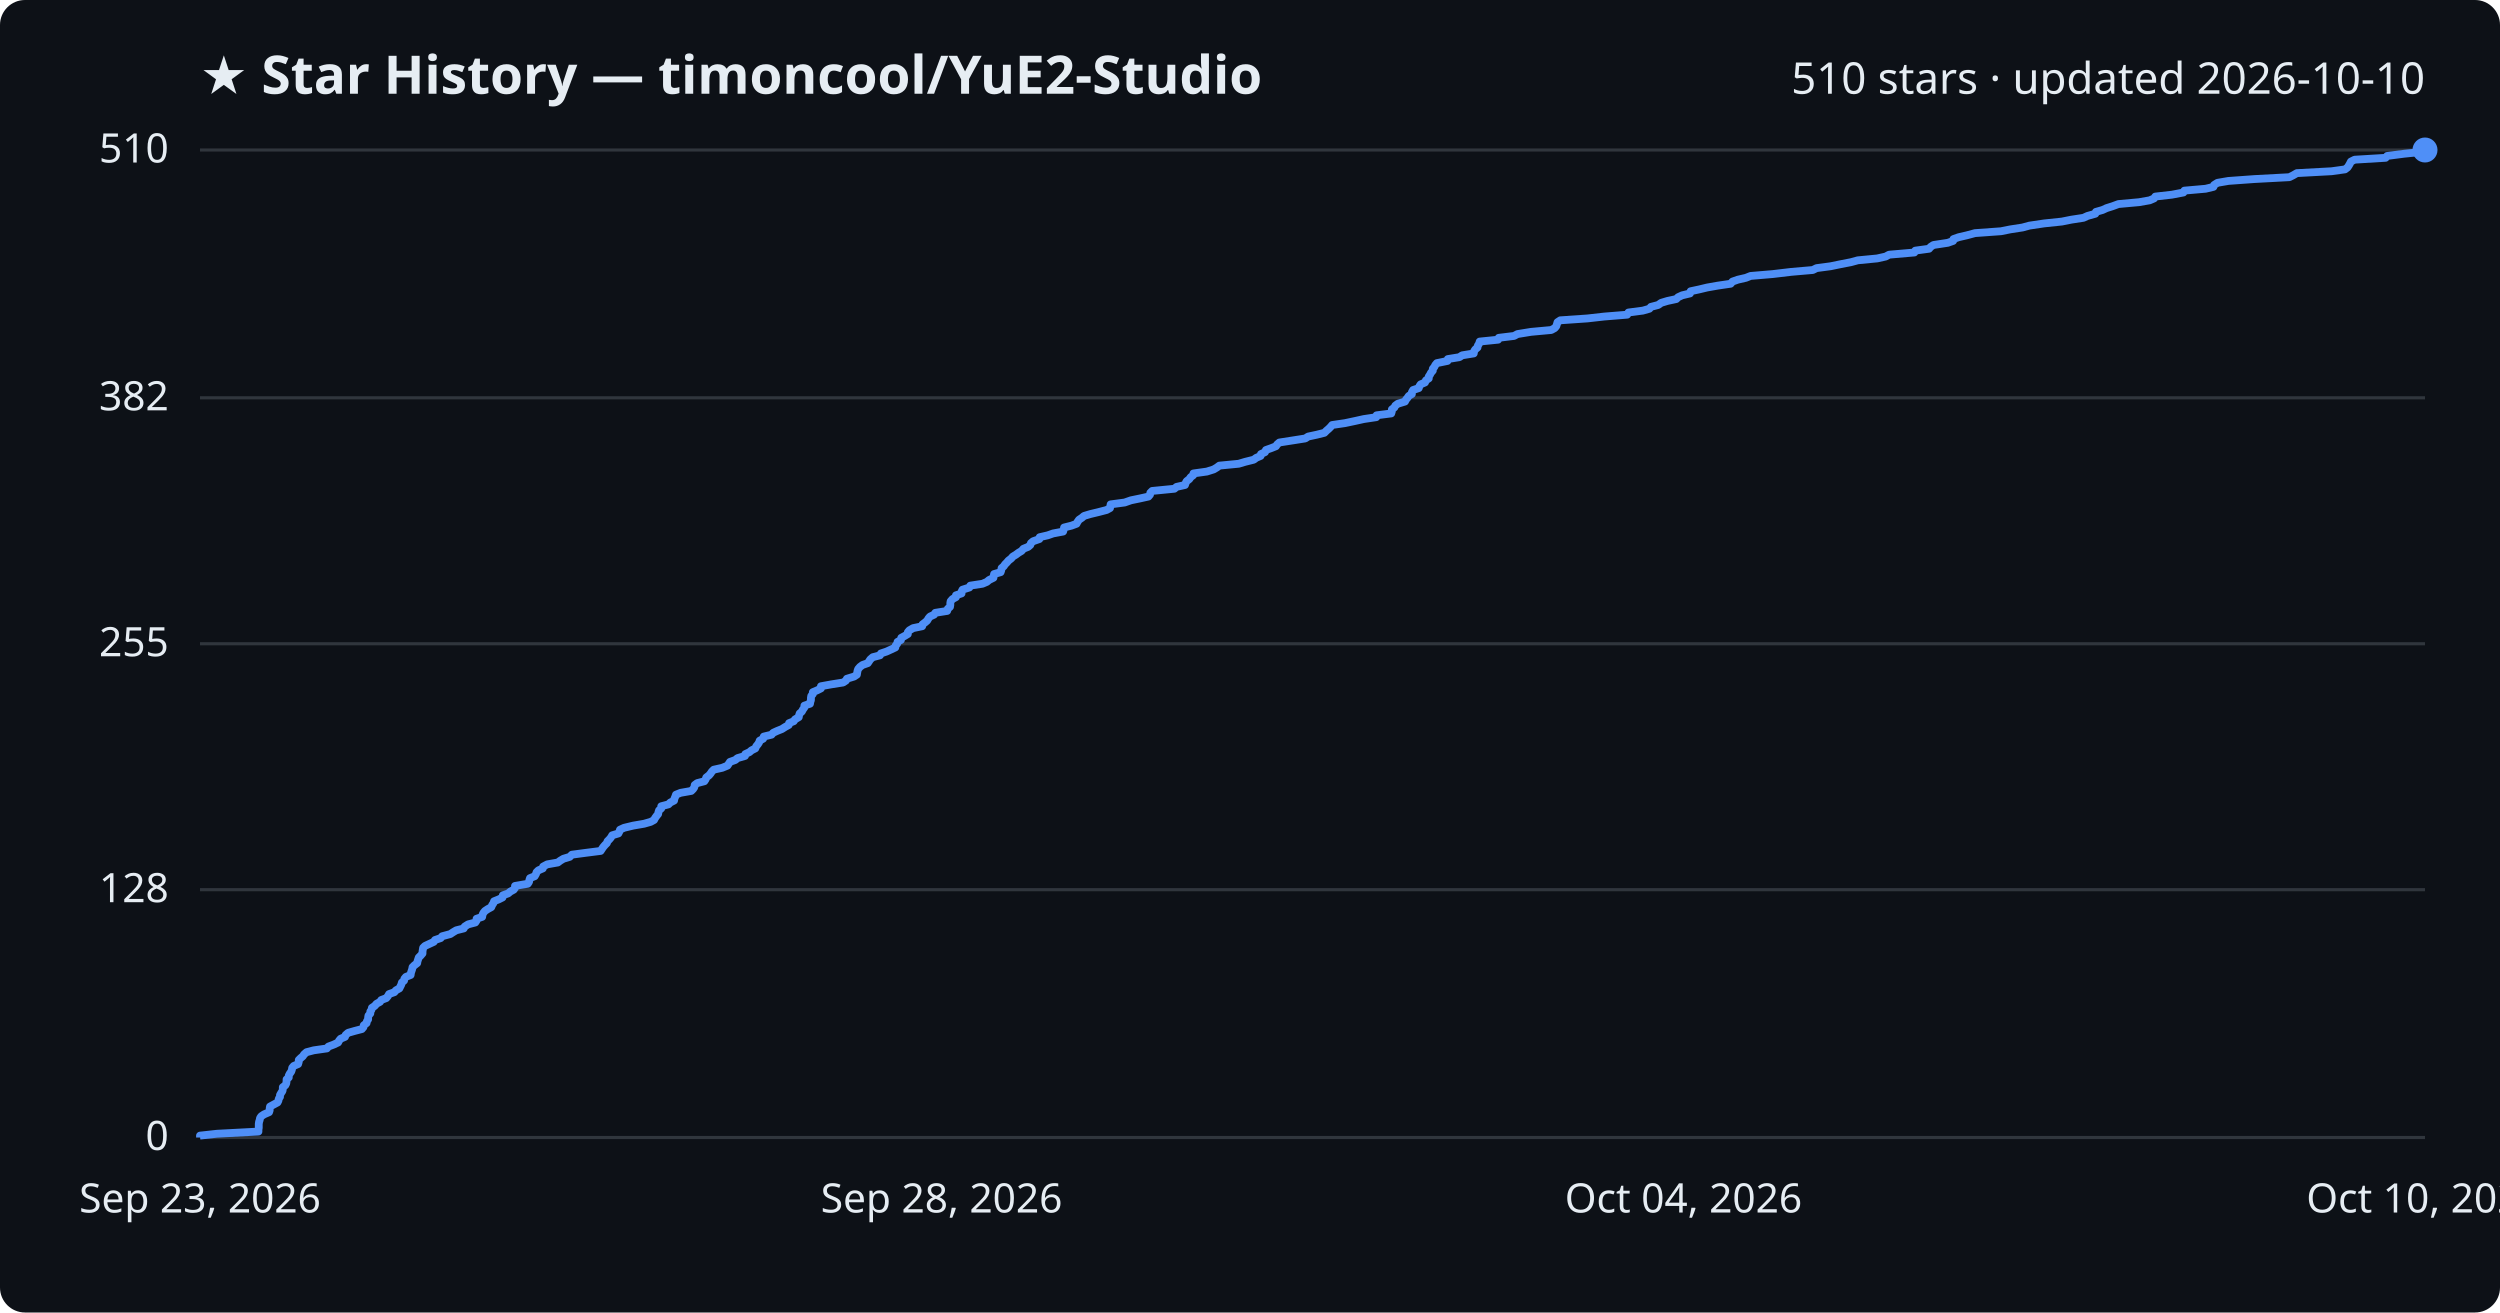
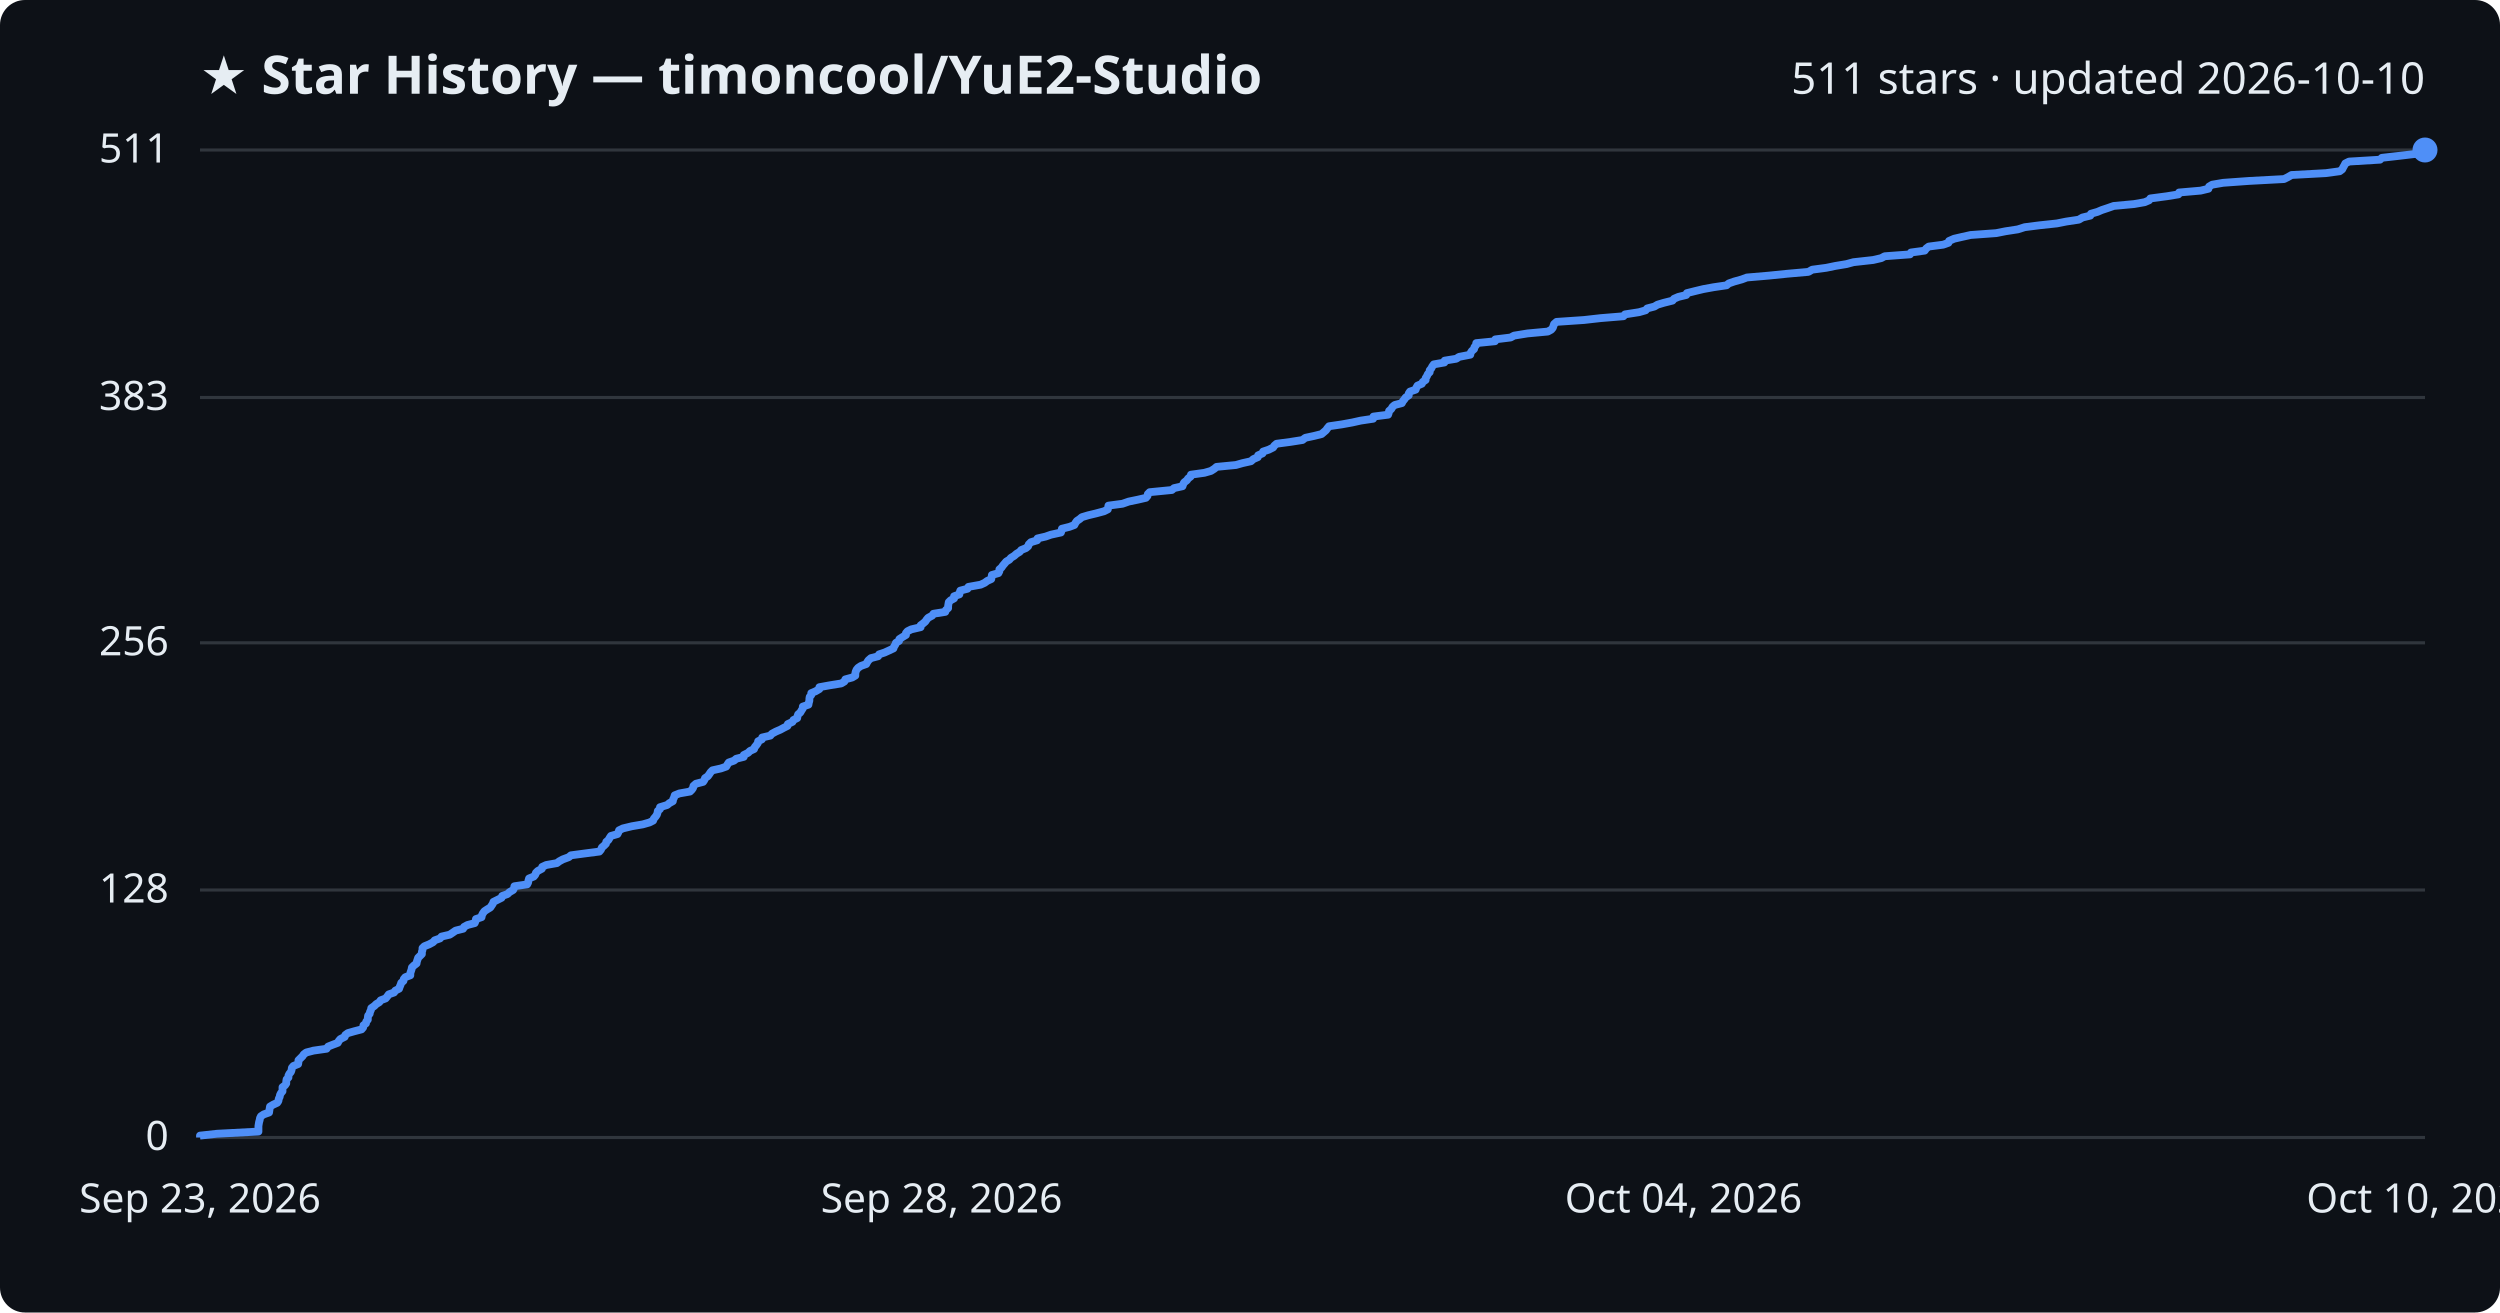
<svg xmlns="http://www.w3.org/2000/svg" viewBox="0 0 800 420" font-family="Segoe UI, sans-serif">
  <rect width="800" height="420" fill="#0d1117" rx="8" />
  <text x="64" y="30" fill="#e6edf3" font-size="17" font-weight="700">★ Star History — timoncool/YuE2-Studio</text>
-   <text x="776" y="30" fill="#e6edf3" font-size="14" text-anchor="end">510 stars · updated 2026-10-10</text>
+   <text x="776" y="30" fill="#e6edf3" font-size="14" text-anchor="end">511 stars · updated 2026-10-10</text>
  <line x1="64" y1="364.0" x2="776" y2="364.0" stroke="#30363d" stroke-width="1" />
  <text x="54" y="368.0" fill="#e6edf3" font-size="13" text-anchor="end">0</text>
-   <line x1="64" y1="284.7" x2="776" y2="284.7" stroke="#30363d" stroke-width="1" />
-   <text x="54" y="288.7" fill="#e6edf3" font-size="13" text-anchor="end">128</text>
-   <line x1="64" y1="206.0" x2="776" y2="206.0" stroke="#30363d" stroke-width="1" />
-   <text x="54" y="210.0" fill="#e6edf3" font-size="13" text-anchor="end">255</text>
-   <line x1="64" y1="127.3" x2="776" y2="127.3" stroke="#30363d" stroke-width="1" />
-   <text x="54" y="131.3" fill="#e6edf3" font-size="13" text-anchor="end">382</text>
+   <line x1="64" y1="284.8" x2="776" y2="284.8" stroke="#30363d" stroke-width="1" />
+   <text x="54" y="288.8" fill="#e6edf3" font-size="13" text-anchor="end">128</text>
+   <line x1="64" y1="205.7" x2="776" y2="205.7" stroke="#30363d" stroke-width="1" />
+   <text x="54" y="209.7" fill="#e6edf3" font-size="13" text-anchor="end">256</text>
+   <line x1="64" y1="127.2" x2="776" y2="127.2" stroke="#30363d" stroke-width="1" />
+   <text x="54" y="131.2" fill="#e6edf3" font-size="13" text-anchor="end">383</text>
  <line x1="64" y1="48.0" x2="776" y2="48.0" stroke="#30363d" stroke-width="1" />
-   <text x="54" y="52.0" fill="#e6edf3" font-size="13" text-anchor="end">510</text>
-   <path d="M64.0,364.0 L64.0,363.4 L69.4,362.8 L82.7,362.1 L82.7,361.5 L82.8,360.9 L82.8,360.3 L82.8,359.7 L82.9,359.0 L83.1,358.4 L83.2,357.8 L83.6,357.2 L84.5,356.6 L86.1,355.9 L86.3,355.3 L86.3,354.7 L86.4,354.1 L87.5,353.5 L88.8,352.8 L89.1,352.2 L89.2,351.6 L89.6,351.0 L89.6,350.4 L90.0,349.7 L90.4,349.1 L90.5,348.5 L90.5,347.9 L91.3,347.3 L91.6,346.7 L91.7,346.0 L91.7,345.4 L92.4,344.8 L92.4,344.2 L92.7,343.6 L93.2,342.9 L93.4,342.3 L93.5,341.7 L94.0,341.1 L95.4,340.5 L95.6,339.8 L95.6,339.2 L96.2,338.6 L96.9,338.0 L97.3,337.4 L98.1,336.7 L100.4,336.1 L104.6,335.5 L105.1,334.9 L106.7,334.3 L108.2,333.6 L108.5,333.0 L109.0,332.4 L110.4,331.8 L110.6,331.2 L111.4,330.5 L113.5,329.9 L115.8,329.3 L116.3,328.7 L116.4,328.1 L117.3,327.4 L117.4,326.8 L117.8,326.2 L117.8,325.6 L117.9,325.0 L118.5,324.3 L118.5,323.7 L118.9,323.1 L119.0,322.5 L119.9,321.9 L120.5,321.2 L121.6,320.6 L122.0,320.0 L123.6,319.4 L124.1,318.8 L124.5,318.1 L126.2,317.5 L126.7,316.9 L127.8,316.3 L128.1,315.7 L128.4,315.1 L128.6,314.4 L129.3,313.8 L129.4,313.2 L129.9,312.6 L131.4,312.0 L131.5,311.3 L131.7,310.7 L131.9,310.1 L132.0,309.5 L132.6,308.9 L133.5,308.2 L133.6,307.6 L133.8,307.0 L134.0,306.4 L134.6,305.8 L135.2,305.1 L135.2,304.5 L135.3,303.9 L135.4,303.3 L136.0,302.7 L137.5,302.0 L138.8,301.4 L139.2,300.8 L141.0,300.2 L141.5,299.6 L144.1,298.9 L145.0,298.3 L146.0,297.7 L148.4,297.1 L148.7,296.5 L149.8,295.8 L152.1,295.2 L152.5,294.6 L152.5,294.0 L154.3,293.4 L154.4,292.7 L154.7,292.1 L155.2,291.5 L156.1,290.9 L157.2,290.3 L157.5,289.6 L157.9,289.0 L158.1,288.4 L159.6,287.8 L160.8,287.2 L160.9,286.5 L162.6,285.9 L163.3,285.3 L164.4,284.7 L164.8,284.1 L164.8,283.5 L168.9,282.8 L169.3,282.2 L169.4,281.6 L169.6,281.0 L171.1,280.4 L171.5,279.7 L171.7,279.1 L172.3,278.5 L173.7,277.9 L173.8,277.3 L175.1,276.6 L178.5,276.0 L179.3,275.4 L180.3,274.8 L182.3,274.2 L183.0,273.5 L187.5,272.9 L192.2,272.3 L192.6,271.7 L193.0,271.1 L193.6,270.4 L194.2,269.8 L194.4,269.2 L195.0,268.6 L195.5,268.0 L195.9,267.3 L197.9,266.7 L198.2,266.1 L198.4,265.5 L199.7,264.9 L202.6,264.2 L206.1,263.6 L208.2,263.0 L209.3,262.4 L209.6,261.8 L210.1,261.1 L210.6,260.5 L210.7,259.9 L210.9,259.3 L211.6,258.7 L211.6,258.0 L213.9,257.4 L214.5,256.8 L215.7,256.2 L215.8,255.6 L216.1,254.9 L216.3,254.3 L217.8,253.7 L221.2,253.1 L221.8,252.5 L222.2,251.9 L222.3,251.2 L223.1,250.6 L225.4,250.0 L225.8,249.4 L226.0,248.8 L226.9,248.1 L227.4,247.5 L227.8,246.9 L228.4,246.3 L231.1,245.7 L232.8,245.0 L233.2,244.4 L233.6,243.8 L235.3,243.2 L236.0,242.6 L238.4,241.9 L238.5,241.3 L239.8,240.7 L240.5,240.1 L241.7,239.5 L242.0,238.8 L242.5,238.2 L242.9,237.6 L243.1,237.0 L244.2,236.4 L244.4,235.7 L246.9,235.1 L247.4,234.5 L248.7,233.9 L250.2,233.3 L251.3,232.6 L252.4,232.0 L252.5,231.4 L254.0,230.8 L254.4,230.2 L255.6,229.5 L255.7,228.9 L255.9,228.3 L256.6,227.7 L256.9,227.1 L257.4,226.4 L257.4,225.8 L259.2,225.2 L259.3,224.6 L259.5,224.0 L259.5,223.3 L259.6,222.7 L260.1,222.1 L260.1,221.5 L261.5,220.9 L262.7,220.3 L262.7,219.6 L266.0,219.0 L269.8,218.4 L270.7,217.8 L271.0,217.2 L273.3,216.5 L274.2,215.9 L274.3,215.3 L274.4,214.7 L274.6,214.1 L275.2,213.4 L276.0,212.8 L277.7,212.2 L278.1,211.6 L278.5,211.0 L279.3,210.3 L281.6,209.7 L281.9,209.1 L283.7,208.5 L285.0,207.9 L286.5,207.2 L286.6,206.6 L287.1,206.0 L287.2,205.4 L288.3,204.8 L288.4,204.1 L289.5,203.5 L290.5,202.9 L290.5,202.3 L291.0,201.7 L292.2,201.0 L295.1,200.4 L295.2,199.8 L296.0,199.2 L296.7,198.6 L297.1,197.9 L297.6,197.3 L298.9,196.7 L299.3,196.1 L303.1,195.5 L303.3,194.8 L304.0,194.2 L304.1,193.6 L304.1,193.0 L304.2,192.4 L304.8,191.7 L305.9,191.1 L305.9,190.5 L307.7,189.9 L307.7,189.3 L308.0,188.7 L310.2,188.0 L310.5,187.4 L314.4,186.8 L315.8,186.2 L316.5,185.6 L317.9,184.9 L318.0,184.3 L318.1,183.7 L320.2,183.1 L320.4,182.5 L320.5,181.8 L321.2,181.2 L321.6,180.6 L322.2,180.0 L322.7,179.4 L323.6,178.7 L324.1,178.1 L325.1,177.5 L325.9,176.9 L326.9,176.3 L327.5,175.6 L329.0,175.0 L329.7,174.4 L329.9,173.8 L330.6,173.2 L332.6,172.5 L332.7,171.9 L335.3,171.3 L337.0,170.7 L340.2,170.1 L340.4,169.4 L340.5,168.8 L342.9,168.2 L344.5,167.6 L344.8,167.0 L345.3,166.3 L346.2,165.7 L346.9,165.1 L348.9,164.5 L351.4,163.9 L354.1,163.2 L355.2,162.6 L355.3,162.0 L355.4,161.4 L359.9,160.8 L361.9,160.1 L364.8,159.5 L367.5,158.9 L368.0,158.3 L368.1,157.7 L368.7,157.1 L375.8,156.4 L376.5,155.8 L379.2,155.2 L379.4,154.6 L379.7,154.0 L380.6,153.3 L381.0,152.7 L381.8,152.1 L381.9,151.5 L386.2,150.9 L388.4,150.2 L389.4,149.6 L390.2,149.0 L396.4,148.4 L398.4,147.8 L401.2,147.1 L402.0,146.5 L403.4,145.9 L403.5,145.3 L404.8,144.7 L405.1,144.0 L406.8,143.4 L408.3,142.8 L408.7,142.2 L409.4,141.6 L413.9,140.9 L417.7,140.3 L418.6,139.7 L421.4,139.1 L423.8,138.5 L424.5,137.8 L425.2,137.2 L425.8,136.6 L426.3,136.0 L430.4,135.4 L433.7,134.7 L436.4,134.1 L440.4,133.5 L440.5,132.9 L445.2,132.3 L445.4,131.6 L445.4,131.0 L446.2,130.4 L446.5,129.8 L447.3,129.2 L449.6,128.5 L449.9,127.9 L450.4,127.3 L450.8,126.7 L451.8,126.1 L451.8,125.5 L452.2,124.8 L454.0,124.2 L454.2,123.6 L454.6,123.0 L456.0,122.4 L456.3,121.7 L457.2,121.1 L457.2,120.5 L457.6,119.9 L457.9,119.3 L458.5,118.6 L458.5,118.0 L459.0,117.4 L459.3,116.8 L459.8,116.2 L463.2,115.5 L463.3,114.9 L467.0,114.3 L467.9,113.7 L471.6,113.1 L471.7,112.4 L472.1,111.8 L472.8,111.2 L472.9,110.6 L473.3,110.0 L473.5,109.3 L479.4,108.7 L479.6,108.1 L484.5,107.5 L485.6,106.9 L489.9,106.2 L496.4,105.6 L497.5,105.0 L498.0,104.4 L498.2,103.8 L498.4,103.1 L499.3,102.5 L508.0,101.9 L513.3,101.3 L520.7,100.7 L521.1,100.0 L525.7,99.4 L527.8,98.8 L528.3,98.2 L530.6,97.6 L531.6,96.9 L533.6,96.3 L536.4,95.7 L537.0,95.1 L538.3,94.5 L540.8,93.9 L541.0,93.2 L543.8,92.6 L546.3,92.0 L549.7,91.4 L553.8,90.8 L554.4,90.1 L556.1,89.5 L558.7,88.9 L560.2,88.3 L567.3,87.7 L573.2,87.0 L580.1,86.4 L581.3,85.8 L585.8,85.2 L588.7,84.6 L592.3,83.9 L594.5,83.3 L600.7,82.7 L603.4,82.1 L604.5,81.5 L612.6,80.8 L612.9,80.2 L617.3,79.6 L617.8,79.0 L618.7,78.4 L623.3,77.7 L625.0,77.1 L625.1,76.5 L626.8,75.9 L629.4,75.3 L632.0,74.6 L640.3,74.0 L643.3,73.4 L647.2,72.8 L649.4,72.2 L654.1,71.5 L659.8,70.9 L662.8,70.3 L666.7,69.7 L668.0,69.1 L670.5,68.4 L670.7,67.8 L672.8,67.2 L674.1,66.6 L676.0,66.0 L677.9,65.3 L684.5,64.7 L687.9,64.1 L689.3,63.5 L689.7,62.9 L695.0,62.3 L698.7,61.6 L699.0,61.0 L705.8,60.4 L708.3,59.8 L708.5,59.2 L709.6,58.5 L713.1,57.9 L721.4,57.3 L732.6,56.7 L733.8,56.1 L735.0,55.4 L746.1,54.8 L750.4,54.2 L751.2,53.6 L751.6,53.0 L752.0,52.3 L752.3,51.7 L753.5,51.1 L763.4,50.5 L763.9,49.9 L769.3,49.2 L775.2,48.6 L776.0,48.0 L776.0,48.0" fill="none" stroke="#4f8ff7" stroke-width="2.5" stroke-linejoin="round" />
+   <text x="54" y="52.0" fill="#e6edf3" font-size="13" text-anchor="end">511</text>
+   <path d="M64.0,364.0 L64.0,363.4 L69.4,362.8 L82.7,362.1 L82.7,361.5 L82.7,360.9 L82.7,360.3 L82.8,359.7 L82.9,359.1 L83.1,358.4 L83.2,357.8 L83.5,357.2 L84.4,356.6 L86.1,356.0 L86.2,355.3 L86.3,354.7 L86.4,354.1 L87.4,353.5 L88.7,352.9 L89.1,352.3 L89.2,351.6 L89.5,351.0 L89.6,350.4 L89.9,349.8 L90.4,349.2 L90.4,348.5 L90.4,347.9 L91.2,347.3 L91.6,346.7 L91.6,346.1 L91.7,345.4 L92.3,344.8 L92.3,344.2 L92.6,343.6 L93.1,343.0 L93.3,342.4 L93.4,341.7 L93.9,341.1 L95.4,340.5 L95.5,339.9 L95.5,339.3 L96.2,338.6 L96.8,338.0 L97.2,337.4 L98.0,336.8 L100.3,336.2 L104.5,335.6 L105.0,334.9 L106.5,334.3 L108.1,333.7 L108.4,333.1 L108.9,332.5 L110.3,331.8 L110.5,331.2 L111.3,330.6 L113.4,330.0 L115.7,329.4 L116.2,328.8 L116.3,328.1 L117.1,327.5 L117.2,326.9 L117.7,326.3 L117.7,325.7 L117.8,325.0 L118.3,324.4 L118.4,323.8 L118.7,323.2 L118.8,322.6 L119.8,321.9 L120.4,321.3 L121.4,320.7 L121.8,320.1 L123.4,319.5 L123.9,318.9 L124.4,318.2 L126.1,317.6 L126.5,317.0 L127.7,316.4 L127.9,315.8 L128.2,315.1 L128.4,314.5 L129.1,313.9 L129.2,313.3 L129.7,312.7 L131.3,312.1 L131.3,311.4 L131.5,310.8 L131.7,310.2 L131.8,309.6 L132.4,309.0 L133.3,308.3 L133.4,307.7 L133.6,307.1 L133.8,306.5 L134.4,305.9 L135.0,305.3 L135.0,304.6 L135.2,304.0 L135.2,303.4 L135.8,302.8 L137.3,302.2 L138.6,301.5 L139.1,300.9 L140.8,300.3 L141.3,299.7 L143.9,299.1 L144.8,298.5 L145.8,297.8 L148.2,297.2 L148.5,296.6 L149.6,296.0 L151.9,295.4 L152.2,294.7 L152.3,294.1 L154.1,293.5 L154.2,292.9 L154.5,292.3 L155.0,291.6 L155.9,291.0 L156.9,290.4 L157.3,289.8 L157.7,289.2 L157.9,288.6 L159.3,287.9 L160.5,287.3 L160.7,286.7 L162.4,286.1 L163.0,285.5 L164.2,284.8 L164.5,284.2 L164.6,283.6 L168.7,283.0 L169.0,282.4 L169.1,281.8 L169.3,281.1 L170.8,280.5 L171.3,279.9 L171.5,279.3 L172.1,278.7 L173.4,278.0 L173.5,277.4 L174.8,276.8 L178.2,276.2 L179.0,275.6 L180.1,275.0 L182.0,274.3 L182.7,273.7 L187.2,273.1 L191.8,272.5 L192.3,271.9 L192.6,271.2 L193.3,270.6 L193.9,270.0 L194.0,269.4 L194.7,268.8 L195.1,268.1 L195.5,267.5 L197.6,266.9 L197.9,266.3 L198.1,265.7 L199.3,265.1 L202.2,264.4 L205.7,263.8 L207.8,263.2 L209.0,262.6 L209.2,262.0 L209.8,261.3 L210.2,260.7 L210.4,260.1 L210.5,259.5 L211.2,258.9 L211.2,258.3 L213.5,257.6 L214.2,257.0 L215.3,256.4 L215.4,255.8 L215.7,255.2 L215.9,254.5 L217.4,253.9 L220.8,253.3 L221.4,252.7 L221.8,252.1 L221.9,251.5 L222.7,250.8 L225.0,250.2 L225.4,249.6 L225.6,249.0 L226.5,248.4 L227.0,247.7 L227.4,247.1 L228.0,246.5 L230.7,245.9 L232.4,245.3 L232.8,244.6 L233.2,244.0 L234.9,243.4 L235.6,242.8 L238.0,242.2 L238.0,241.6 L239.4,240.9 L240.0,240.3 L241.3,239.7 L241.5,239.1 L242.0,238.5 L242.5,237.8 L242.6,237.2 L243.8,236.6 L243.9,236.0 L246.5,235.4 L247.0,234.8 L248.3,234.1 L249.7,233.5 L250.8,232.9 L252.0,232.3 L252.1,231.7 L253.6,231.0 L253.9,230.4 L255.1,229.8 L255.2,229.2 L255.4,228.6 L256.1,228.0 L256.5,227.3 L256.9,226.7 L256.9,226.1 L258.7,225.5 L258.8,224.9 L259.0,224.2 L259.0,223.6 L259.1,223.0 L259.6,222.4 L259.6,221.8 L261.0,221.2 L262.2,220.5 L262.2,219.9 L265.5,219.3 L269.2,218.7 L270.2,218.1 L270.5,217.4 L272.7,216.8 L273.7,216.2 L273.7,215.6 L273.8,215.0 L274.1,214.3 L274.6,213.7 L275.5,213.1 L277.2,212.5 L277.5,211.9 L277.9,211.3 L278.7,210.6 L281.0,210.0 L281.3,209.4 L283.1,208.8 L284.4,208.2 L285.9,207.5 L286.1,206.9 L286.5,206.3 L286.7,205.7 L287.7,205.1 L287.8,204.5 L288.9,203.8 L289.9,203.2 L289.9,202.6 L290.4,202.0 L291.6,201.4 L294.6,200.7 L294.6,200.1 L295.4,199.5 L296.1,198.9 L296.5,198.3 L297.0,197.7 L298.3,197.0 L298.7,196.4 L302.5,195.8 L302.7,195.2 L303.4,194.6 L303.4,193.9 L303.5,193.3 L303.6,192.7 L304.2,192.1 L305.3,191.5 L305.3,190.8 L307.0,190.2 L307.1,189.6 L307.3,189.0 L309.6,188.4 L309.9,187.8 L313.8,187.1 L315.1,186.5 L315.9,185.9 L317.2,185.3 L317.3,184.7 L317.4,184.0 L319.5,183.4 L319.8,182.8 L319.8,182.2 L320.5,181.6 L320.9,181.0 L321.5,180.3 L322.0,179.7 L323.0,179.1 L323.5,178.5 L324.5,177.9 L325.3,177.2 L326.3,176.6 L326.8,176.0 L328.3,175.4 L329.0,174.8 L329.2,174.2 L329.9,173.5 L331.9,172.9 L332.0,172.3 L334.6,171.7 L336.3,171.1 L339.5,170.4 L339.7,169.8 L339.8,169.2 L342.2,168.6 L343.8,168.0 L344.1,167.4 L344.6,166.7 L345.5,166.1 L346.2,165.5 L348.2,164.9 L350.7,164.3 L353.3,163.6 L354.5,163.0 L354.6,162.4 L354.7,161.8 L359.2,161.2 L361.2,160.5 L364.1,159.9 L366.7,159.3 L367.2,158.7 L367.3,158.1 L367.9,157.5 L375.0,156.8 L375.7,156.2 L378.4,155.6 L378.6,155.0 L378.9,154.4 L379.8,153.7 L380.2,153.1 L381.0,152.5 L381.1,151.9 L385.4,151.3 L387.5,150.7 L388.6,150.0 L389.3,149.4 L395.5,148.8 L397.6,148.2 L400.3,147.6 L401.1,146.9 L402.5,146.3 L402.6,145.7 L404.0,145.1 L404.2,144.5 L406.0,143.9 L407.4,143.2 L407.8,142.6 L408.5,142.0 L413.0,141.4 L416.8,140.8 L417.7,140.1 L420.5,139.5 L422.9,138.9 L423.6,138.3 L424.3,137.7 L424.8,137.0 L425.3,136.4 L429.4,135.8 L432.7,135.2 L435.4,134.6 L439.4,134.0 L439.5,133.3 L444.2,132.7 L444.4,132.1 L444.5,131.5 L445.2,130.9 L445.6,130.2 L446.3,129.6 L448.6,129.0 L448.9,128.4 L449.4,127.8 L449.8,127.2 L450.8,126.5 L450.8,125.9 L451.2,125.3 L453.0,124.7 L453.2,124.1 L453.6,123.4 L455.0,122.8 L455.3,122.2 L456.2,121.6 L456.2,121.0 L456.6,120.4 L456.9,119.7 L457.5,119.1 L457.5,118.5 L458.0,117.9 L458.3,117.3 L458.8,116.6 L462.2,116.0 L462.3,115.4 L466.0,114.8 L466.9,114.2 L470.5,113.5 L470.6,112.9 L471.0,112.3 L471.7,111.7 L471.8,111.1 L472.3,110.5 L472.4,109.8 L478.4,109.2 L478.5,108.6 L483.4,108.0 L484.5,107.4 L488.8,106.7 L495.3,106.1 L496.4,105.5 L496.9,104.9 L497.1,104.3 L497.3,103.7 L498.1,103.0 L506.9,102.4 L512.2,101.8 L519.5,101.2 L520.0,100.6 L524.5,99.9 L526.6,99.3 L527.1,98.7 L529.4,98.1 L530.4,97.5 L532.4,96.9 L535.2,96.2 L535.7,95.6 L537.1,95.0 L539.6,94.4 L539.8,93.8 L542.6,93.1 L545.1,92.5 L548.4,91.9 L552.5,91.3 L553.2,90.7 L554.9,90.1 L557.4,89.4 L559.0,88.8 L566.0,88.2 L571.9,87.6 L578.7,87.0 L579.9,86.3 L584.4,85.7 L587.3,85.1 L590.9,84.5 L593.1,83.9 L599.4,83.2 L602.0,82.6 L603.1,82.0 L611.2,81.4 L611.5,80.8 L615.9,80.2 L616.4,79.5 L617.2,78.9 L621.8,78.3 L623.5,77.7 L623.7,77.1 L625.3,76.4 L627.9,75.8 L630.6,75.2 L638.8,74.6 L641.8,74.0 L645.7,73.4 L647.9,72.7 L652.6,72.1 L658.2,71.5 L661.2,70.9 L665.2,70.3 L666.4,69.6 L668.9,69.0 L669.1,68.4 L671.2,67.8 L672.6,67.2 L674.4,66.6 L676.4,65.9 L682.9,65.3 L686.3,64.7 L687.7,64.1 L688.1,63.5 L693.4,62.8 L697.1,62.2 L697.3,61.6 L704.2,61.0 L706.7,60.4 L706.9,59.7 L707.9,59.1 L711.4,58.5 L719.7,57.9 L730.9,57.3 L732.1,56.7 L733.3,56.0 L744.3,55.4 L748.7,54.8 L749.5,54.2 L749.8,53.6 L750.2,52.9 L750.5,52.3 L751.7,51.7 L761.6,51.1 L762.2,50.5 L767.5,49.9 L773.4,49.2 L774.2,48.6 L776.0,48.0 L776.0,48.0" fill="none" stroke="#4f8ff7" stroke-width="2.5" stroke-linejoin="round" />
  <circle cx="776.0" cy="48.0" r="4" fill="#4f8ff7" />
  <text x="64.0" y="388" fill="#e6edf3" font-size="13" text-anchor="middle">Sep 23, 2026</text>
  <text x="301.3" y="388" fill="#e6edf3" font-size="13" text-anchor="middle">Sep 28, 2026</text>
  <text x="538.7" y="388" fill="#e6edf3" font-size="13" text-anchor="middle">Oct 04, 2026</text>
  <text x="776.0" y="388" fill="#e6edf3" font-size="13" text-anchor="middle">Oct 10, 2026</text>
</svg>
